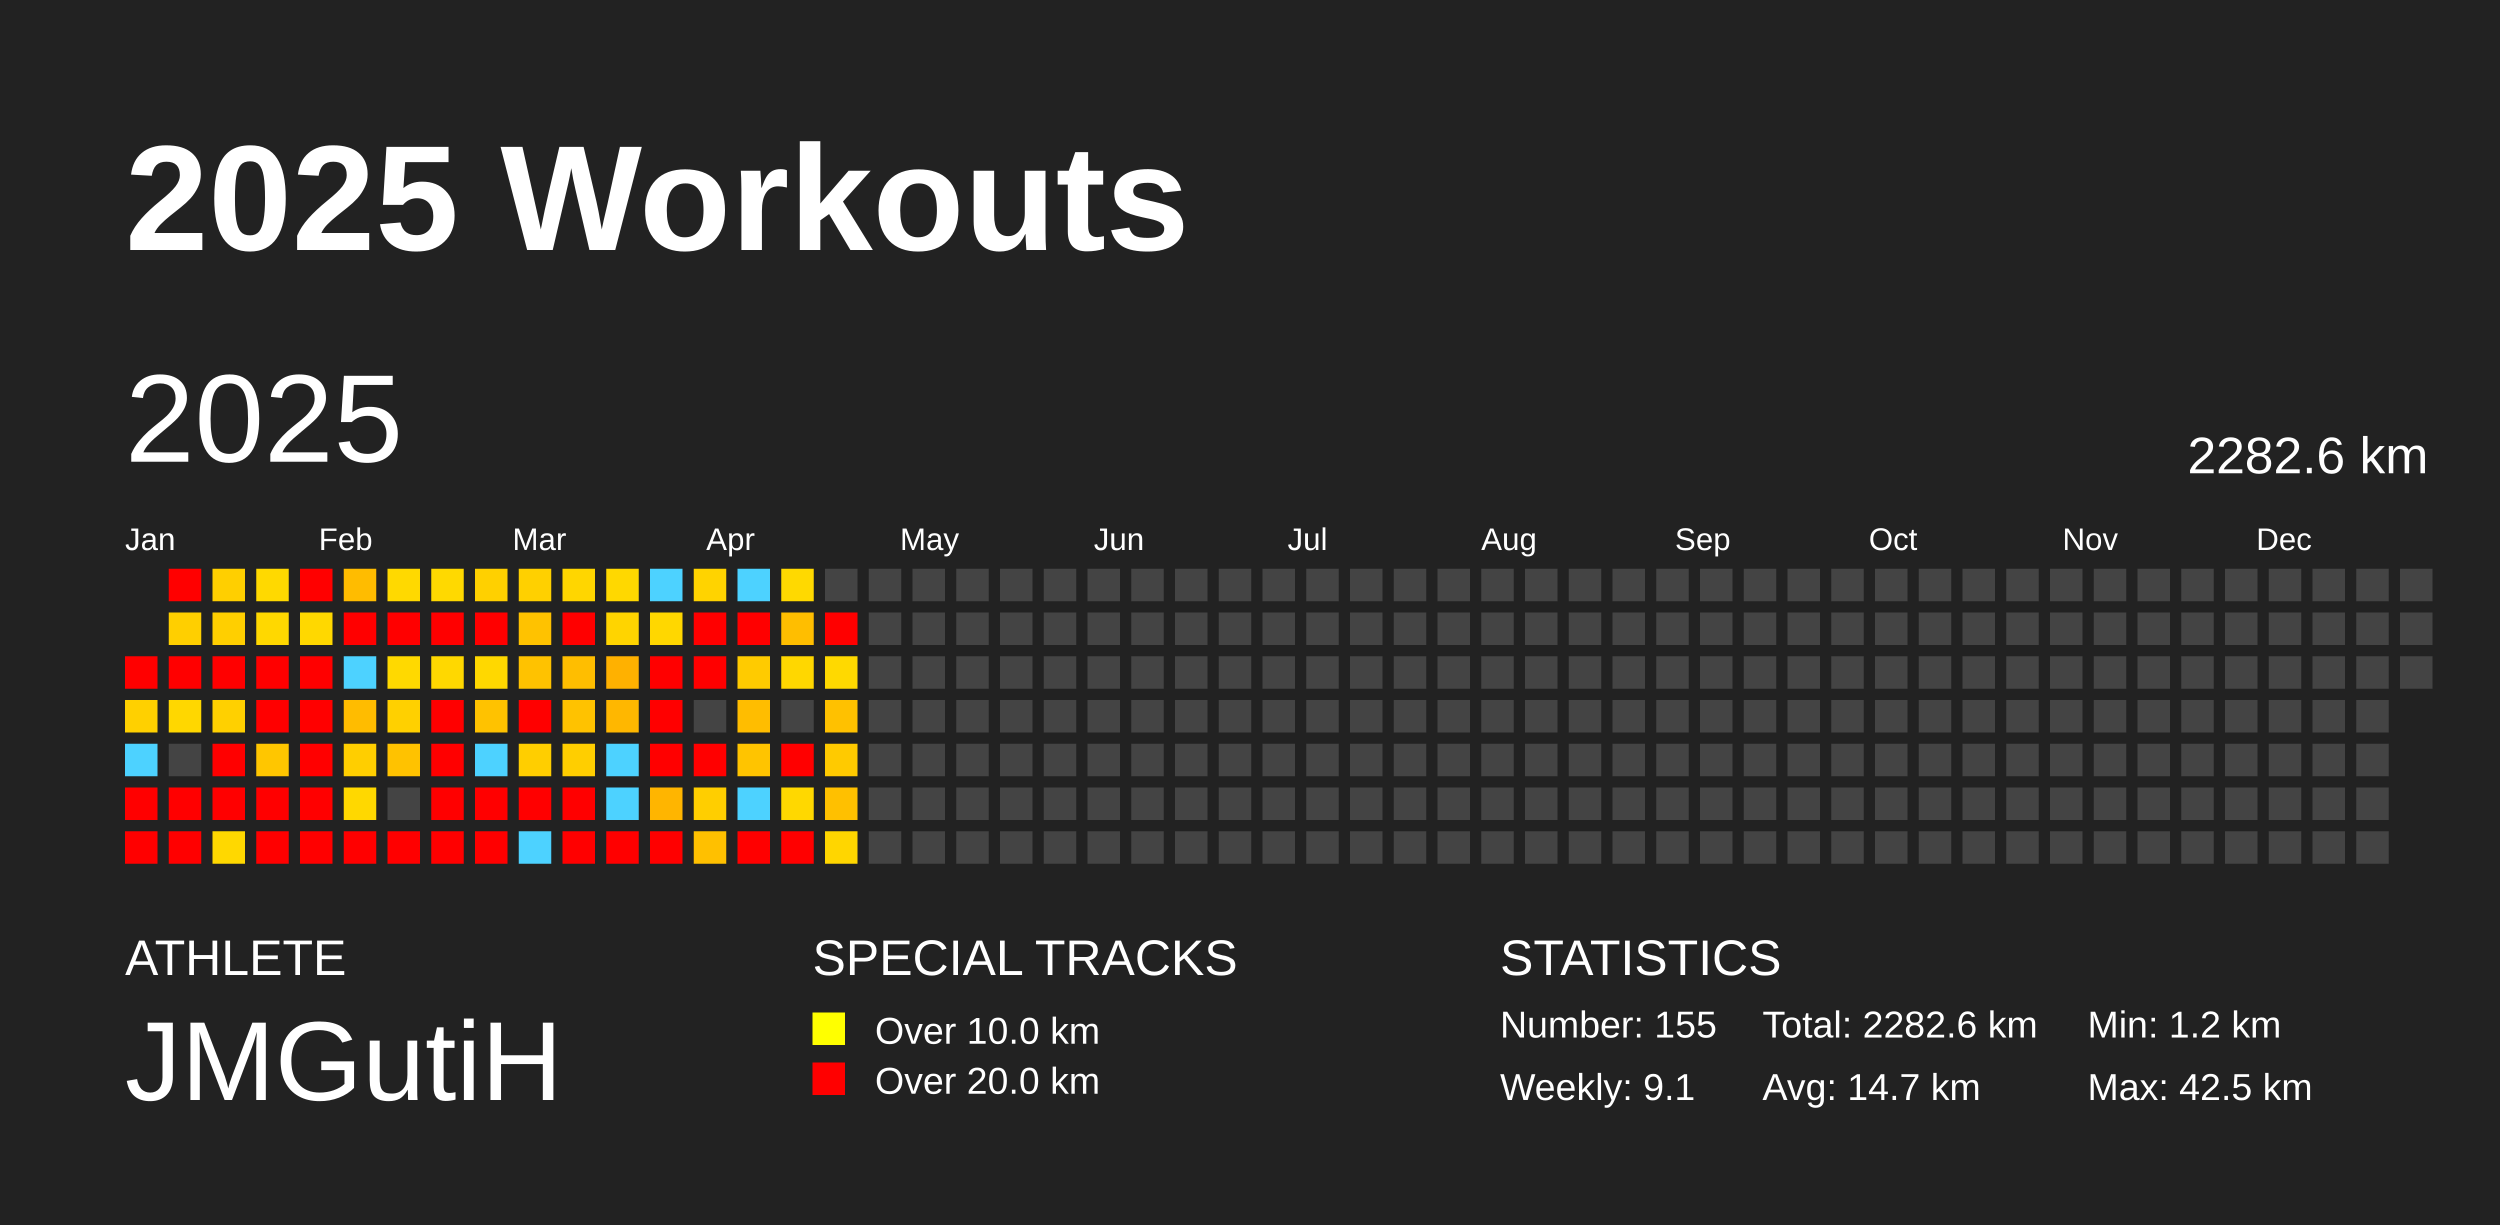
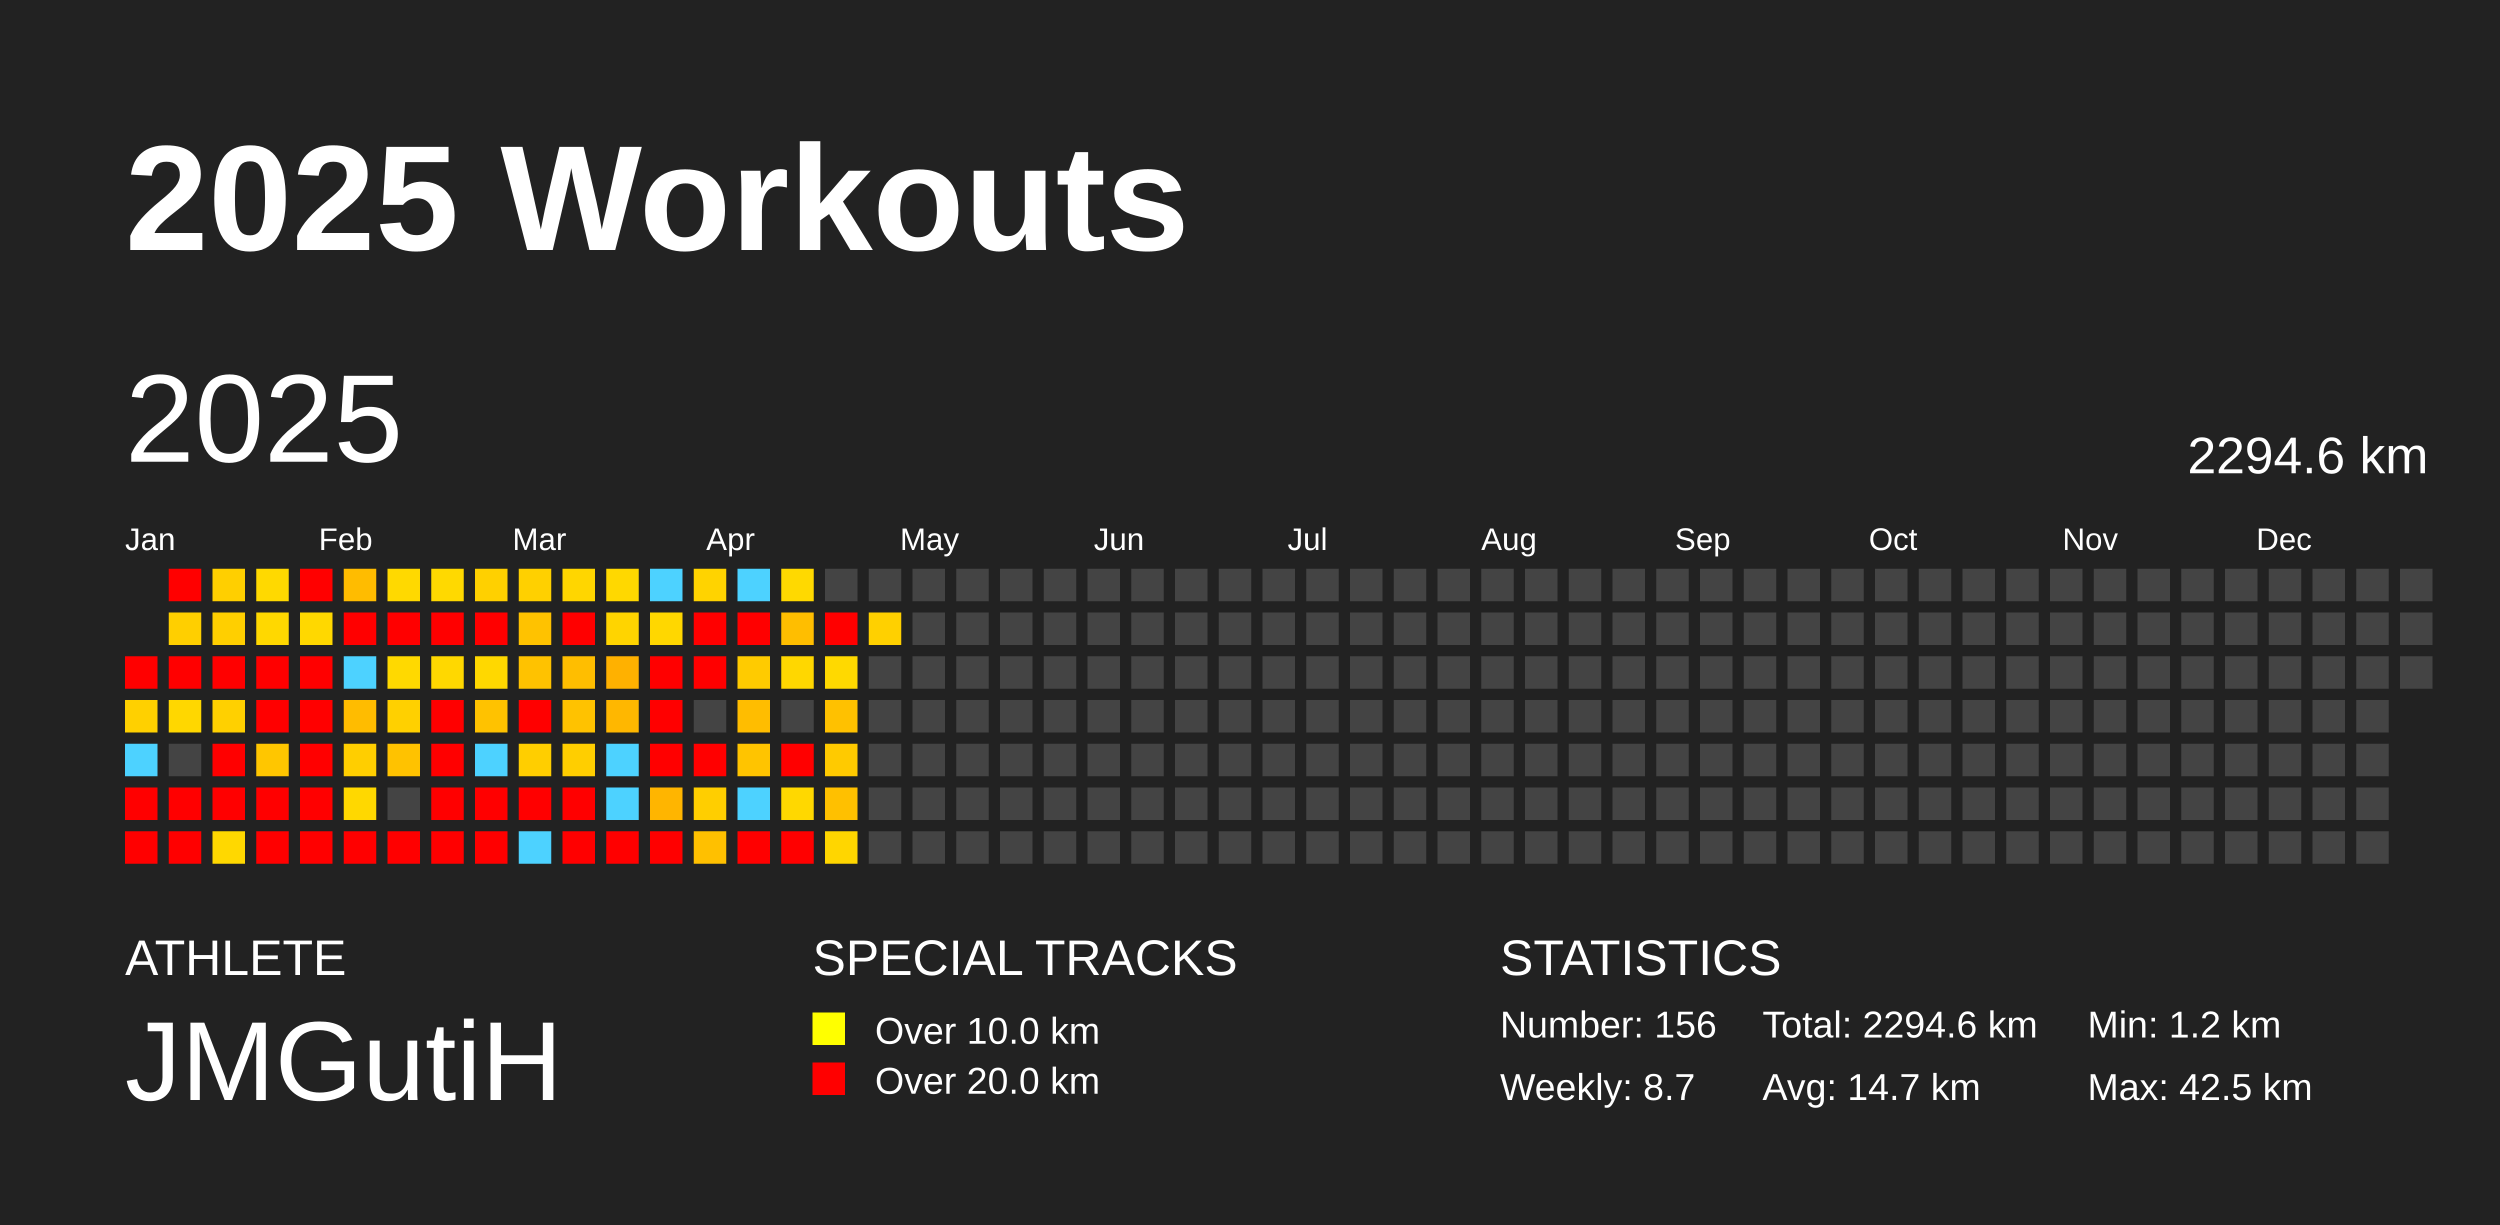
<svg xmlns="http://www.w3.org/2000/svg" baseProfile="full" height="98mm" version="1.1" viewBox="0,0,200,98" width="200mm">
  <defs />
  <rect fill="#222222" height="98" width="200" x="0" y="0" />
  <text fill="#FFFFFF" style="font-size:12px; font-family:Arial; font-weight:bold;" x="10" y="20">2025 Workouts</text>
  <text fill="#FFFFFF" style="font-size:4px; font-family:Arial" x="10" y="78">ATHLETE</text>
  <text fill="#FFFFFF" style="font-size:9px; font-family:Arial" x="10" y="88">JMGutiH</text>
  <text fill="#FFFFFF" style="font-size:4px; font-family:Arial" x="65" y="78">SPECIAL TRACKS</text>
  <rect fill="yellow" height="2.6" width="2.6" x="65" y="81" />
  <text fill="#FFFFFF" style="font-size:3px; font-family:Arial" x="70" y="83.5">Over 10.0 km</text>
  <rect fill="red" height="2.6" width="2.6" x="65" y="85" />
  <text fill="#FFFFFF" style="font-size:3px; font-family:Arial" x="70" y="87.5">Over 20.0 km</text>
  <text fill="#FFFFFF" style="font-size:4px; font-family:Arial" x="120" y="78">STATISTICS</text>
-   <text fill="#FFFFFF" style="font-size:3px; font-family:Arial" x="120" y="83">Number: 155</text>
-   <text fill="#FFFFFF" style="font-size:3px; font-family:Arial" x="120" y="88">Weekly: 9.1</text>
-   <text fill="#FFFFFF" style="font-size:3px; font-family:Arial" x="141" y="83">Total: 2282.6 km</text>
+   <text fill="#FFFFFF" style="font-size:3px; font-family:Arial" x="120" y="83">Number: 156</text>
+   <text fill="#FFFFFF" style="font-size:3px; font-family:Arial" x="120" y="88">Weekly: 8.7</text>
+   <text fill="#FFFFFF" style="font-size:3px; font-family:Arial" x="141" y="83">Total: 2294.6 km</text>
  <text fill="#FFFFFF" style="font-size:3px; font-family:Arial" x="141" y="88">Avg: 14.7 km</text>
  <text fill="#FFFFFF" style="font-size:3px; font-family:Arial" x="167" y="83">Min: 1.2 km</text>
  <text fill="#FFFFFF" style="font-size:3px; font-family:Arial" x="167" y="88">Max: 42.5 km</text>
  <text dominant-baseline="hanging" fill="#FFFFFF" style="font-size:10.0px; font-family:Arial;" x="10" y="30">2025</text>
-   <text dominant-baseline="hanging" fill="#FFFFFF" style="font-size:4.125px; font-family:Arial;" x="175" y="35">2282.6 km</text>
+   <text dominant-baseline="hanging" fill="#FFFFFF" style="font-size:4.125px; font-family:Arial;" x="175" y="35">2294.6 km</text>
  <text fill="#FFFFFF" style="font-size:2.5px; font-family:Arial" x="10.0" y="44">Jan</text>
  <text fill="#FFFFFF" style="font-size:2.5px; font-family:Arial" x="25.5" y="44">Feb</text>
  <text fill="#FFFFFF" style="font-size:2.5px; font-family:Arial" x="41.0" y="44">Mar</text>
  <text fill="#FFFFFF" style="font-size:2.5px; font-family:Arial" x="56.5" y="44">Apr</text>
  <text fill="#FFFFFF" style="font-size:2.5px; font-family:Arial" x="72.0" y="44">May</text>
  <text fill="#FFFFFF" style="font-size:2.5px; font-family:Arial" x="87.5" y="44">Jun</text>
  <text fill="#FFFFFF" style="font-size:2.5px; font-family:Arial" x="103.0" y="44">Jul</text>
  <text fill="#FFFFFF" style="font-size:2.5px; font-family:Arial" x="118.5" y="44">Aug</text>
  <text fill="#FFFFFF" style="font-size:2.5px; font-family:Arial" x="134.0" y="44">Sep</text>
  <text fill="#FFFFFF" style="font-size:2.5px; font-family:Arial" x="149.5" y="44">Oct</text>
  <text fill="#FFFFFF" style="font-size:2.5px; font-family:Arial" x="165.0" y="44">Nov</text>
  <text fill="#FFFFFF" style="font-size:2.5px; font-family:Arial" x="180.5" y="44">Dec</text>
  <rect fill="red" height="2.6" width="2.6" x="10.0" y="52.5" />
  <rect fill="#ffd000" height="2.6" width="2.6" x="10.0" y="56.0" />
  <rect fill="#4dd2ff" height="2.6" width="2.6" x="10.0" y="59.5" />
  <rect fill="red" height="2.6" width="2.6" x="10.0" y="63.0" />
  <rect fill="red" height="2.6" width="2.6" x="10.0" y="66.5" />
  <rect fill="red" height="2.6" width="2.6" x="13.5" y="45.5" />
  <rect fill="#ffcf00" height="2.6" width="2.6" x="13.5" y="49.0" />
  <rect fill="red" height="2.6" width="2.6" x="13.5" y="52.5" />
  <rect fill="#ffd700" height="2.6" width="2.6" x="13.5" y="56.0" />
  <rect fill="#444444" height="2.6" width="2.6" x="13.5" y="59.5" />
  <rect fill="red" height="2.6" width="2.6" x="13.5" y="63.0" />
  <rect fill="red" height="2.6" width="2.6" x="13.5" y="66.5" />
  <rect fill="#ffcf00" height="2.6" width="2.6" x="17.0" y="45.5" />
  <rect fill="#ffcf00" height="2.6" width="2.6" x="17.0" y="49.0" />
  <rect fill="red" height="2.6" width="2.6" x="17.0" y="52.5" />
  <rect fill="#ffd000" height="2.6" width="2.6" x="17.0" y="56.0" />
  <rect fill="red" height="2.6" width="2.6" x="17.0" y="59.5" />
  <rect fill="red" height="2.6" width="2.6" x="17.0" y="63.0" />
  <rect fill="#ffd800" height="2.6" width="2.6" x="17.0" y="66.5" />
  <rect fill="#ffd900" height="2.6" width="2.6" x="20.5" y="45.5" />
  <rect fill="#ffd800" height="2.6" width="2.6" x="20.5" y="49.0" />
  <rect fill="red" height="2.6" width="2.6" x="20.5" y="52.5" />
  <rect fill="red" height="2.6" width="2.6" x="20.5" y="56.0" />
  <rect fill="#ffc600" height="2.6" width="2.6" x="20.5" y="59.5" />
  <rect fill="red" height="2.6" width="2.6" x="20.5" y="63.0" />
  <rect fill="red" height="2.6" width="2.6" x="20.5" y="66.5" />
  <rect fill="red" height="2.6" width="2.6" x="24.0" y="45.5" />
  <rect fill="#ffd800" height="2.6" width="2.6" x="24.0" y="49.0" />
  <rect fill="red" height="2.6" width="2.6" x="24.0" y="52.5" />
  <rect fill="red" height="2.6" width="2.6" x="24.0" y="56.0" />
  <rect fill="red" height="2.6" width="2.6" x="24.0" y="59.5" />
  <rect fill="red" height="2.6" width="2.6" x="24.0" y="63.0" />
  <rect fill="red" height="2.6" width="2.6" x="24.0" y="66.5" />
  <rect fill="#ffbc00" height="2.6" width="2.6" x="27.5" y="45.5" />
  <rect fill="red" height="2.6" width="2.6" x="27.5" y="49.0" />
  <rect fill="#4dd2ff" height="2.6" width="2.6" x="27.5" y="52.5" />
  <rect fill="#ffbc00" height="2.6" width="2.6" x="27.5" y="56.0" />
  <rect fill="#ffce00" height="2.6" width="2.6" x="27.5" y="59.5" />
  <rect fill="#ffd800" height="2.6" width="2.6" x="27.5" y="63.0" />
  <rect fill="red" height="2.6" width="2.6" x="27.5" y="66.5" />
  <rect fill="#ffd900" height="2.6" width="2.6" x="31.0" y="45.5" />
  <rect fill="red" height="2.6" width="2.6" x="31.0" y="49.0" />
  <rect fill="#ffd900" height="2.6" width="2.6" x="31.0" y="52.5" />
  <rect fill="#ffd000" height="2.6" width="2.6" x="31.0" y="56.0" />
  <rect fill="#ffc200" height="2.6" width="2.6" x="31.0" y="59.5" />
  <rect fill="#444444" height="2.6" width="2.6" x="31.0" y="63.0" />
  <rect fill="red" height="2.6" width="2.6" x="31.0" y="66.5" />
  <rect fill="#ffd900" height="2.6" width="2.6" x="34.5" y="45.5" />
  <rect fill="red" height="2.6" width="2.6" x="34.5" y="49.0" />
  <rect fill="#ffd800" height="2.6" width="2.6" x="34.5" y="52.5" />
  <rect fill="red" height="2.6" width="2.6" x="34.5" y="56.0" />
  <rect fill="red" height="2.6" width="2.6" x="34.5" y="59.5" />
  <rect fill="red" height="2.6" width="2.6" x="34.5" y="63.0" />
  <rect fill="red" height="2.6" width="2.6" x="34.5" y="66.5" />
  <rect fill="#ffd000" height="2.6" width="2.6" x="38.0" y="45.5" />
  <rect fill="red" height="2.6" width="2.6" x="38.0" y="49.0" />
  <rect fill="#ffd800" height="2.6" width="2.6" x="38.0" y="52.5" />
  <rect fill="#ffc200" height="2.6" width="2.6" x="38.0" y="56.0" />
  <rect fill="#4dd2ff" height="2.6" width="2.6" x="38.0" y="59.5" />
  <rect fill="red" height="2.6" width="2.6" x="38.0" y="63.0" />
  <rect fill="red" height="2.6" width="2.6" x="38.0" y="66.5" />
  <rect fill="#ffd000" height="2.6" width="2.6" x="41.5" y="45.5" />
  <rect fill="#ffc200" height="2.6" width="2.6" x="41.5" y="49.0" />
  <rect fill="#ffc200" height="2.6" width="2.6" x="41.5" y="52.5" />
  <rect fill="red" height="2.6" width="2.6" x="41.5" y="56.0" />
  <rect fill="#ffce00" height="2.6" width="2.6" x="41.5" y="59.5" />
  <rect fill="red" height="2.6" width="2.6" x="41.5" y="63.0" />
  <rect fill="#4dd2ff" height="2.6" width="2.6" x="41.5" y="66.5" />
  <rect fill="#ffd600" height="2.6" width="2.6" x="45.0" y="45.5" />
  <rect fill="red" height="2.6" width="2.6" x="45.0" y="49.0" />
  <rect fill="#ffbe00" height="2.6" width="2.6" x="45.0" y="52.5" />
  <rect fill="#ffc200" height="2.6" width="2.6" x="45.0" y="56.0" />
  <rect fill="#ffce00" height="2.6" width="2.6" x="45.0" y="59.5" />
  <rect fill="red" height="2.6" width="2.6" x="45.0" y="63.0" />
  <rect fill="red" height="2.6" width="2.6" x="45.0" y="66.5" />
  <rect fill="#ffd800" height="2.6" width="2.6" x="48.5" y="45.5" />
  <rect fill="#ffd400" height="2.6" width="2.6" x="48.5" y="49.0" />
  <rect fill="#ffb100" height="2.6" width="2.6" x="48.5" y="52.5" />
  <rect fill="#ffb700" height="2.6" width="2.6" x="48.5" y="56.0" />
  <rect fill="#4dd2ff" height="2.6" width="2.6" x="48.5" y="59.5" />
  <rect fill="#4dd2ff" height="2.6" width="2.6" x="48.5" y="63.0" />
  <rect fill="red" height="2.6" width="2.6" x="48.5" y="66.5" />
  <rect fill="#4dd2ff" height="2.6" width="2.6" x="52.0" y="45.5" />
  <rect fill="#ffd700" height="2.6" width="2.6" x="52.0" y="49.0" />
  <rect fill="red" height="2.6" width="2.6" x="52.0" y="52.5" />
  <rect fill="red" height="2.6" width="2.6" x="52.0" y="56.0" />
  <rect fill="red" height="2.6" width="2.6" x="52.0" y="59.5" />
  <rect fill="#ffb500" height="2.6" width="2.6" x="52.0" y="63.0" />
  <rect fill="red" height="2.6" width="2.6" x="52.0" y="66.5" />
  <rect fill="#ffd300" height="2.6" width="2.6" x="55.5" y="45.5" />
  <rect fill="red" height="2.6" width="2.6" x="55.5" y="49.0" />
  <rect fill="red" height="2.6" width="2.6" x="55.5" y="52.5" />
  <rect fill="#444444" height="2.6" width="2.6" x="55.5" y="56.0" />
  <rect fill="red" height="2.6" width="2.6" x="55.5" y="59.5" />
  <rect fill="#ffce00" height="2.6" width="2.6" x="55.5" y="63.0" />
  <rect fill="#ffc000" height="2.6" width="2.6" x="55.5" y="66.5" />
  <rect fill="#4dd2ff" height="2.6" width="2.6" x="59.0" y="45.5" />
  <rect fill="red" height="2.6" width="2.6" x="59.0" y="49.0" />
  <rect fill="#ffcb00" height="2.6" width="2.6" x="59.0" y="52.5" />
  <rect fill="#ffbd00" height="2.6" width="2.6" x="59.0" y="56.0" />
  <rect fill="#ffc400" height="2.6" width="2.6" x="59.0" y="59.5" />
  <rect fill="#4dd2ff" height="2.6" width="2.6" x="59.0" y="63.0" />
  <rect fill="red" height="2.6" width="2.6" x="59.0" y="66.5" />
  <rect fill="#ffd900" height="2.6" width="2.6" x="62.5" y="45.5" />
  <rect fill="#ffbe00" height="2.6" width="2.6" x="62.5" y="49.0" />
  <rect fill="#ffd700" height="2.6" width="2.6" x="62.5" y="52.5" />
  <rect fill="#444444" height="2.6" width="2.6" x="62.5" y="56.0" />
  <rect fill="red" height="2.6" width="2.6" x="62.5" y="59.5" />
  <rect fill="#ffd800" height="2.6" width="2.6" x="62.5" y="63.0" />
  <rect fill="red" height="2.6" width="2.6" x="62.5" y="66.5" />
  <rect fill="#444444" height="2.6" width="2.6" x="66.0" y="45.5" />
  <rect fill="red" height="2.6" width="2.6" x="66.0" y="49.0" />
  <rect fill="#ffd900" height="2.6" width="2.6" x="66.0" y="52.5" />
  <rect fill="#ffc100" height="2.6" width="2.6" x="66.0" y="56.0" />
  <rect fill="#ffca00" height="2.6" width="2.6" x="66.0" y="59.5" />
  <rect fill="#ffc000" height="2.6" width="2.6" x="66.0" y="63.0" />
  <rect fill="#ffd600" height="2.6" width="2.6" x="66.0" y="66.5" />
  <rect fill="#444444" height="2.6" width="2.6" x="69.5" y="45.5" />
-   <rect fill="#444444" height="2.6" width="2.6" x="69.5" y="49.0" />
+   <rect fill="#ffd000" height="2.6" width="2.6" x="69.5" y="49.0" />
  <rect fill="#444444" height="2.6" width="2.6" x="69.5" y="52.5" />
  <rect fill="#444444" height="2.6" width="2.6" x="69.5" y="56.0" />
  <rect fill="#444444" height="2.6" width="2.6" x="69.5" y="59.5" />
  <rect fill="#444444" height="2.6" width="2.6" x="69.5" y="63.0" />
  <rect fill="#444444" height="2.6" width="2.6" x="69.5" y="66.5" />
  <rect fill="#444444" height="2.6" width="2.6" x="73.0" y="45.5" />
  <rect fill="#444444" height="2.6" width="2.6" x="73.0" y="49.0" />
  <rect fill="#444444" height="2.6" width="2.6" x="73.0" y="52.5" />
  <rect fill="#444444" height="2.6" width="2.6" x="73.0" y="56.0" />
  <rect fill="#444444" height="2.6" width="2.6" x="73.0" y="59.5" />
  <rect fill="#444444" height="2.6" width="2.6" x="73.0" y="63.0" />
  <rect fill="#444444" height="2.6" width="2.6" x="73.0" y="66.5" />
  <rect fill="#444444" height="2.6" width="2.6" x="76.5" y="45.5" />
  <rect fill="#444444" height="2.6" width="2.6" x="76.5" y="49.0" />
  <rect fill="#444444" height="2.6" width="2.6" x="76.5" y="52.5" />
  <rect fill="#444444" height="2.6" width="2.6" x="76.5" y="56.0" />
  <rect fill="#444444" height="2.6" width="2.6" x="76.5" y="59.5" />
  <rect fill="#444444" height="2.6" width="2.6" x="76.5" y="63.0" />
  <rect fill="#444444" height="2.6" width="2.6" x="76.5" y="66.5" />
  <rect fill="#444444" height="2.6" width="2.6" x="80.0" y="45.5" />
  <rect fill="#444444" height="2.6" width="2.6" x="80.0" y="49.0" />
  <rect fill="#444444" height="2.6" width="2.6" x="80.0" y="52.5" />
  <rect fill="#444444" height="2.6" width="2.6" x="80.0" y="56.0" />
  <rect fill="#444444" height="2.6" width="2.6" x="80.0" y="59.5" />
  <rect fill="#444444" height="2.6" width="2.6" x="80.0" y="63.0" />
  <rect fill="#444444" height="2.6" width="2.6" x="80.0" y="66.5" />
  <rect fill="#444444" height="2.6" width="2.6" x="83.5" y="45.5" />
  <rect fill="#444444" height="2.6" width="2.6" x="83.5" y="49.0" />
  <rect fill="#444444" height="2.6" width="2.6" x="83.5" y="52.5" />
  <rect fill="#444444" height="2.6" width="2.6" x="83.5" y="56.0" />
  <rect fill="#444444" height="2.6" width="2.6" x="83.5" y="59.5" />
  <rect fill="#444444" height="2.6" width="2.6" x="83.5" y="63.0" />
  <rect fill="#444444" height="2.6" width="2.6" x="83.5" y="66.5" />
  <rect fill="#444444" height="2.6" width="2.6" x="87.0" y="45.5" />
  <rect fill="#444444" height="2.6" width="2.6" x="87.0" y="49.0" />
  <rect fill="#444444" height="2.6" width="2.6" x="87.0" y="52.5" />
  <rect fill="#444444" height="2.6" width="2.6" x="87.0" y="56.0" />
  <rect fill="#444444" height="2.6" width="2.6" x="87.0" y="59.5" />
  <rect fill="#444444" height="2.6" width="2.6" x="87.0" y="63.0" />
  <rect fill="#444444" height="2.6" width="2.6" x="87.0" y="66.5" />
  <rect fill="#444444" height="2.6" width="2.6" x="90.5" y="45.5" />
  <rect fill="#444444" height="2.6" width="2.6" x="90.5" y="49.0" />
  <rect fill="#444444" height="2.6" width="2.6" x="90.5" y="52.5" />
  <rect fill="#444444" height="2.6" width="2.6" x="90.5" y="56.0" />
  <rect fill="#444444" height="2.6" width="2.6" x="90.5" y="59.5" />
  <rect fill="#444444" height="2.6" width="2.6" x="90.5" y="63.0" />
  <rect fill="#444444" height="2.6" width="2.6" x="90.5" y="66.5" />
  <rect fill="#444444" height="2.6" width="2.6" x="94.0" y="45.5" />
  <rect fill="#444444" height="2.6" width="2.6" x="94.0" y="49.0" />
  <rect fill="#444444" height="2.6" width="2.6" x="94.0" y="52.5" />
  <rect fill="#444444" height="2.6" width="2.6" x="94.0" y="56.0" />
  <rect fill="#444444" height="2.6" width="2.6" x="94.0" y="59.5" />
  <rect fill="#444444" height="2.6" width="2.6" x="94.0" y="63.0" />
  <rect fill="#444444" height="2.6" width="2.6" x="94.0" y="66.5" />
  <rect fill="#444444" height="2.6" width="2.6" x="97.5" y="45.5" />
  <rect fill="#444444" height="2.6" width="2.6" x="97.5" y="49.0" />
  <rect fill="#444444" height="2.6" width="2.6" x="97.5" y="52.5" />
  <rect fill="#444444" height="2.6" width="2.6" x="97.5" y="56.0" />
  <rect fill="#444444" height="2.6" width="2.6" x="97.5" y="59.5" />
  <rect fill="#444444" height="2.6" width="2.6" x="97.5" y="63.0" />
  <rect fill="#444444" height="2.6" width="2.6" x="97.5" y="66.5" />
  <rect fill="#444444" height="2.6" width="2.6" x="101.0" y="45.5" />
  <rect fill="#444444" height="2.6" width="2.6" x="101.0" y="49.0" />
  <rect fill="#444444" height="2.6" width="2.6" x="101.0" y="52.5" />
  <rect fill="#444444" height="2.6" width="2.6" x="101.0" y="56.0" />
  <rect fill="#444444" height="2.6" width="2.6" x="101.0" y="59.5" />
  <rect fill="#444444" height="2.6" width="2.6" x="101.0" y="63.0" />
  <rect fill="#444444" height="2.6" width="2.6" x="101.0" y="66.5" />
  <rect fill="#444444" height="2.6" width="2.6" x="104.5" y="45.5" />
  <rect fill="#444444" height="2.6" width="2.6" x="104.5" y="49.0" />
  <rect fill="#444444" height="2.6" width="2.6" x="104.5" y="52.5" />
  <rect fill="#444444" height="2.6" width="2.6" x="104.5" y="56.0" />
  <rect fill="#444444" height="2.6" width="2.6" x="104.5" y="59.5" />
  <rect fill="#444444" height="2.6" width="2.6" x="104.5" y="63.0" />
  <rect fill="#444444" height="2.6" width="2.6" x="104.5" y="66.5" />
  <rect fill="#444444" height="2.6" width="2.6" x="108.0" y="45.5" />
  <rect fill="#444444" height="2.6" width="2.6" x="108.0" y="49.0" />
  <rect fill="#444444" height="2.6" width="2.6" x="108.0" y="52.5" />
  <rect fill="#444444" height="2.6" width="2.6" x="108.0" y="56.0" />
  <rect fill="#444444" height="2.6" width="2.6" x="108.0" y="59.5" />
  <rect fill="#444444" height="2.6" width="2.6" x="108.0" y="63.0" />
  <rect fill="#444444" height="2.6" width="2.6" x="108.0" y="66.5" />
  <rect fill="#444444" height="2.6" width="2.6" x="111.5" y="45.5" />
  <rect fill="#444444" height="2.6" width="2.6" x="111.5" y="49.0" />
  <rect fill="#444444" height="2.6" width="2.6" x="111.5" y="52.5" />
  <rect fill="#444444" height="2.6" width="2.6" x="111.5" y="56.0" />
  <rect fill="#444444" height="2.6" width="2.6" x="111.5" y="59.5" />
  <rect fill="#444444" height="2.6" width="2.6" x="111.5" y="63.0" />
  <rect fill="#444444" height="2.6" width="2.6" x="111.5" y="66.5" />
  <rect fill="#444444" height="2.6" width="2.6" x="115.0" y="45.5" />
  <rect fill="#444444" height="2.6" width="2.6" x="115.0" y="49.0" />
  <rect fill="#444444" height="2.6" width="2.6" x="115.0" y="52.5" />
  <rect fill="#444444" height="2.6" width="2.6" x="115.0" y="56.0" />
  <rect fill="#444444" height="2.6" width="2.6" x="115.0" y="59.5" />
  <rect fill="#444444" height="2.6" width="2.6" x="115.0" y="63.0" />
  <rect fill="#444444" height="2.6" width="2.6" x="115.0" y="66.5" />
  <rect fill="#444444" height="2.6" width="2.6" x="118.5" y="45.5" />
  <rect fill="#444444" height="2.6" width="2.6" x="118.5" y="49.0" />
  <rect fill="#444444" height="2.6" width="2.6" x="118.5" y="52.5" />
  <rect fill="#444444" height="2.6" width="2.6" x="118.5" y="56.0" />
  <rect fill="#444444" height="2.6" width="2.6" x="118.5" y="59.5" />
  <rect fill="#444444" height="2.6" width="2.6" x="118.5" y="63.0" />
  <rect fill="#444444" height="2.6" width="2.6" x="118.5" y="66.5" />
  <rect fill="#444444" height="2.6" width="2.6" x="122.0" y="45.5" />
  <rect fill="#444444" height="2.6" width="2.6" x="122.0" y="49.0" />
  <rect fill="#444444" height="2.6" width="2.6" x="122.0" y="52.5" />
  <rect fill="#444444" height="2.6" width="2.6" x="122.0" y="56.0" />
  <rect fill="#444444" height="2.6" width="2.6" x="122.0" y="59.5" />
  <rect fill="#444444" height="2.6" width="2.6" x="122.0" y="63.0" />
  <rect fill="#444444" height="2.6" width="2.6" x="122.0" y="66.5" />
  <rect fill="#444444" height="2.6" width="2.6" x="125.5" y="45.5" />
  <rect fill="#444444" height="2.6" width="2.6" x="125.5" y="49.0" />
  <rect fill="#444444" height="2.6" width="2.6" x="125.5" y="52.5" />
  <rect fill="#444444" height="2.6" width="2.6" x="125.5" y="56.0" />
  <rect fill="#444444" height="2.6" width="2.6" x="125.5" y="59.5" />
  <rect fill="#444444" height="2.6" width="2.6" x="125.5" y="63.0" />
  <rect fill="#444444" height="2.6" width="2.6" x="125.5" y="66.5" />
  <rect fill="#444444" height="2.6" width="2.6" x="129.0" y="45.5" />
  <rect fill="#444444" height="2.6" width="2.6" x="129.0" y="49.0" />
  <rect fill="#444444" height="2.6" width="2.6" x="129.0" y="52.5" />
  <rect fill="#444444" height="2.6" width="2.6" x="129.0" y="56.0" />
  <rect fill="#444444" height="2.6" width="2.6" x="129.0" y="59.5" />
  <rect fill="#444444" height="2.6" width="2.6" x="129.0" y="63.0" />
  <rect fill="#444444" height="2.6" width="2.6" x="129.0" y="66.5" />
  <rect fill="#444444" height="2.6" width="2.6" x="132.5" y="45.5" />
  <rect fill="#444444" height="2.6" width="2.6" x="132.5" y="49.0" />
  <rect fill="#444444" height="2.6" width="2.6" x="132.5" y="52.5" />
  <rect fill="#444444" height="2.6" width="2.6" x="132.5" y="56.0" />
  <rect fill="#444444" height="2.6" width="2.6" x="132.5" y="59.5" />
  <rect fill="#444444" height="2.6" width="2.6" x="132.5" y="63.0" />
  <rect fill="#444444" height="2.6" width="2.6" x="132.5" y="66.5" />
  <rect fill="#444444" height="2.6" width="2.6" x="136.0" y="45.5" />
  <rect fill="#444444" height="2.6" width="2.6" x="136.0" y="49.0" />
  <rect fill="#444444" height="2.6" width="2.6" x="136.0" y="52.5" />
  <rect fill="#444444" height="2.6" width="2.6" x="136.0" y="56.0" />
  <rect fill="#444444" height="2.6" width="2.6" x="136.0" y="59.5" />
  <rect fill="#444444" height="2.6" width="2.6" x="136.0" y="63.0" />
  <rect fill="#444444" height="2.6" width="2.6" x="136.0" y="66.5" />
  <rect fill="#444444" height="2.6" width="2.6" x="139.5" y="45.5" />
  <rect fill="#444444" height="2.6" width="2.6" x="139.5" y="49.0" />
  <rect fill="#444444" height="2.6" width="2.6" x="139.5" y="52.5" />
  <rect fill="#444444" height="2.6" width="2.6" x="139.5" y="56.0" />
  <rect fill="#444444" height="2.6" width="2.6" x="139.5" y="59.5" />
  <rect fill="#444444" height="2.6" width="2.6" x="139.5" y="63.0" />
  <rect fill="#444444" height="2.6" width="2.6" x="139.5" y="66.5" />
  <rect fill="#444444" height="2.6" width="2.6" x="143.0" y="45.5" />
  <rect fill="#444444" height="2.6" width="2.6" x="143.0" y="49.0" />
  <rect fill="#444444" height="2.6" width="2.6" x="143.0" y="52.5" />
  <rect fill="#444444" height="2.6" width="2.6" x="143.0" y="56.0" />
  <rect fill="#444444" height="2.6" width="2.6" x="143.0" y="59.5" />
  <rect fill="#444444" height="2.6" width="2.6" x="143.0" y="63.0" />
  <rect fill="#444444" height="2.6" width="2.6" x="143.0" y="66.5" />
  <rect fill="#444444" height="2.6" width="2.6" x="146.5" y="45.5" />
  <rect fill="#444444" height="2.6" width="2.6" x="146.5" y="49.0" />
  <rect fill="#444444" height="2.6" width="2.6" x="146.5" y="52.5" />
  <rect fill="#444444" height="2.6" width="2.6" x="146.5" y="56.0" />
  <rect fill="#444444" height="2.6" width="2.6" x="146.5" y="59.5" />
  <rect fill="#444444" height="2.6" width="2.6" x="146.5" y="63.0" />
  <rect fill="#444444" height="2.6" width="2.6" x="146.5" y="66.5" />
  <rect fill="#444444" height="2.6" width="2.6" x="150.0" y="45.5" />
  <rect fill="#444444" height="2.6" width="2.6" x="150.0" y="49.0" />
  <rect fill="#444444" height="2.6" width="2.6" x="150.0" y="52.5" />
  <rect fill="#444444" height="2.6" width="2.6" x="150.0" y="56.0" />
  <rect fill="#444444" height="2.6" width="2.6" x="150.0" y="59.5" />
  <rect fill="#444444" height="2.6" width="2.6" x="150.0" y="63.0" />
  <rect fill="#444444" height="2.6" width="2.6" x="150.0" y="66.5" />
  <rect fill="#444444" height="2.6" width="2.6" x="153.5" y="45.5" />
  <rect fill="#444444" height="2.6" width="2.6" x="153.5" y="49.0" />
  <rect fill="#444444" height="2.6" width="2.6" x="153.5" y="52.5" />
  <rect fill="#444444" height="2.6" width="2.6" x="153.5" y="56.0" />
  <rect fill="#444444" height="2.6" width="2.6" x="153.5" y="59.5" />
  <rect fill="#444444" height="2.6" width="2.6" x="153.5" y="63.0" />
  <rect fill="#444444" height="2.6" width="2.6" x="153.5" y="66.5" />
  <rect fill="#444444" height="2.6" width="2.6" x="157.0" y="45.5" />
  <rect fill="#444444" height="2.6" width="2.6" x="157.0" y="49.0" />
  <rect fill="#444444" height="2.6" width="2.6" x="157.0" y="52.5" />
  <rect fill="#444444" height="2.6" width="2.6" x="157.0" y="56.0" />
  <rect fill="#444444" height="2.6" width="2.6" x="157.0" y="59.5" />
  <rect fill="#444444" height="2.6" width="2.6" x="157.0" y="63.0" />
  <rect fill="#444444" height="2.6" width="2.6" x="157.0" y="66.5" />
  <rect fill="#444444" height="2.6" width="2.6" x="160.5" y="45.5" />
  <rect fill="#444444" height="2.6" width="2.6" x="160.5" y="49.0" />
  <rect fill="#444444" height="2.6" width="2.6" x="160.5" y="52.5" />
  <rect fill="#444444" height="2.6" width="2.6" x="160.5" y="56.0" />
  <rect fill="#444444" height="2.6" width="2.6" x="160.5" y="59.5" />
  <rect fill="#444444" height="2.6" width="2.6" x="160.5" y="63.0" />
  <rect fill="#444444" height="2.6" width="2.6" x="160.5" y="66.5" />
  <rect fill="#444444" height="2.6" width="2.6" x="164.0" y="45.5" />
  <rect fill="#444444" height="2.6" width="2.6" x="164.0" y="49.0" />
  <rect fill="#444444" height="2.6" width="2.6" x="164.0" y="52.5" />
  <rect fill="#444444" height="2.6" width="2.6" x="164.0" y="56.0" />
  <rect fill="#444444" height="2.6" width="2.6" x="164.0" y="59.5" />
  <rect fill="#444444" height="2.6" width="2.6" x="164.0" y="63.0" />
  <rect fill="#444444" height="2.6" width="2.6" x="164.0" y="66.5" />
  <rect fill="#444444" height="2.6" width="2.6" x="167.5" y="45.5" />
  <rect fill="#444444" height="2.6" width="2.6" x="167.5" y="49.0" />
  <rect fill="#444444" height="2.6" width="2.6" x="167.5" y="52.5" />
  <rect fill="#444444" height="2.6" width="2.6" x="167.5" y="56.0" />
  <rect fill="#444444" height="2.6" width="2.6" x="167.5" y="59.5" />
  <rect fill="#444444" height="2.6" width="2.6" x="167.5" y="63.0" />
  <rect fill="#444444" height="2.6" width="2.6" x="167.5" y="66.5" />
  <rect fill="#444444" height="2.6" width="2.6" x="171.0" y="45.5" />
  <rect fill="#444444" height="2.6" width="2.6" x="171.0" y="49.0" />
  <rect fill="#444444" height="2.6" width="2.6" x="171.0" y="52.5" />
  <rect fill="#444444" height="2.6" width="2.6" x="171.0" y="56.0" />
  <rect fill="#444444" height="2.6" width="2.6" x="171.0" y="59.5" />
  <rect fill="#444444" height="2.6" width="2.6" x="171.0" y="63.0" />
  <rect fill="#444444" height="2.6" width="2.6" x="171.0" y="66.5" />
  <rect fill="#444444" height="2.6" width="2.6" x="174.5" y="45.5" />
  <rect fill="#444444" height="2.6" width="2.6" x="174.5" y="49.0" />
  <rect fill="#444444" height="2.6" width="2.6" x="174.5" y="52.5" />
  <rect fill="#444444" height="2.6" width="2.6" x="174.5" y="56.0" />
  <rect fill="#444444" height="2.6" width="2.6" x="174.5" y="59.5" />
  <rect fill="#444444" height="2.6" width="2.6" x="174.5" y="63.0" />
  <rect fill="#444444" height="2.6" width="2.6" x="174.5" y="66.5" />
  <rect fill="#444444" height="2.6" width="2.6" x="178.0" y="45.5" />
  <rect fill="#444444" height="2.6" width="2.6" x="178.0" y="49.0" />
  <rect fill="#444444" height="2.6" width="2.6" x="178.0" y="52.5" />
  <rect fill="#444444" height="2.6" width="2.6" x="178.0" y="56.0" />
  <rect fill="#444444" height="2.6" width="2.6" x="178.0" y="59.5" />
  <rect fill="#444444" height="2.6" width="2.6" x="178.0" y="63.0" />
  <rect fill="#444444" height="2.6" width="2.6" x="178.0" y="66.5" />
  <rect fill="#444444" height="2.6" width="2.6" x="181.5" y="45.5" />
  <rect fill="#444444" height="2.6" width="2.6" x="181.5" y="49.0" />
  <rect fill="#444444" height="2.6" width="2.6" x="181.5" y="52.5" />
  <rect fill="#444444" height="2.6" width="2.6" x="181.5" y="56.0" />
  <rect fill="#444444" height="2.6" width="2.6" x="181.5" y="59.5" />
  <rect fill="#444444" height="2.6" width="2.6" x="181.5" y="63.0" />
  <rect fill="#444444" height="2.6" width="2.6" x="181.5" y="66.5" />
  <rect fill="#444444" height="2.6" width="2.6" x="185.0" y="45.5" />
  <rect fill="#444444" height="2.6" width="2.6" x="185.0" y="49.0" />
  <rect fill="#444444" height="2.6" width="2.6" x="185.0" y="52.5" />
  <rect fill="#444444" height="2.6" width="2.6" x="185.0" y="56.0" />
  <rect fill="#444444" height="2.6" width="2.6" x="185.0" y="59.5" />
  <rect fill="#444444" height="2.6" width="2.6" x="185.0" y="63.0" />
  <rect fill="#444444" height="2.6" width="2.6" x="185.0" y="66.5" />
  <rect fill="#444444" height="2.6" width="2.6" x="188.5" y="45.5" />
  <rect fill="#444444" height="2.6" width="2.6" x="188.5" y="49.0" />
  <rect fill="#444444" height="2.6" width="2.6" x="188.5" y="52.5" />
  <rect fill="#444444" height="2.6" width="2.6" x="188.5" y="56.0" />
  <rect fill="#444444" height="2.6" width="2.6" x="188.5" y="59.5" />
  <rect fill="#444444" height="2.6" width="2.6" x="188.5" y="63.0" />
  <rect fill="#444444" height="2.6" width="2.6" x="188.5" y="66.5" />
  <rect fill="#444444" height="2.6" width="2.6" x="192.0" y="45.5" />
  <rect fill="#444444" height="2.6" width="2.6" x="192.0" y="49.0" />
  <rect fill="#444444" height="2.6" width="2.6" x="192.0" y="52.5" />
</svg>
